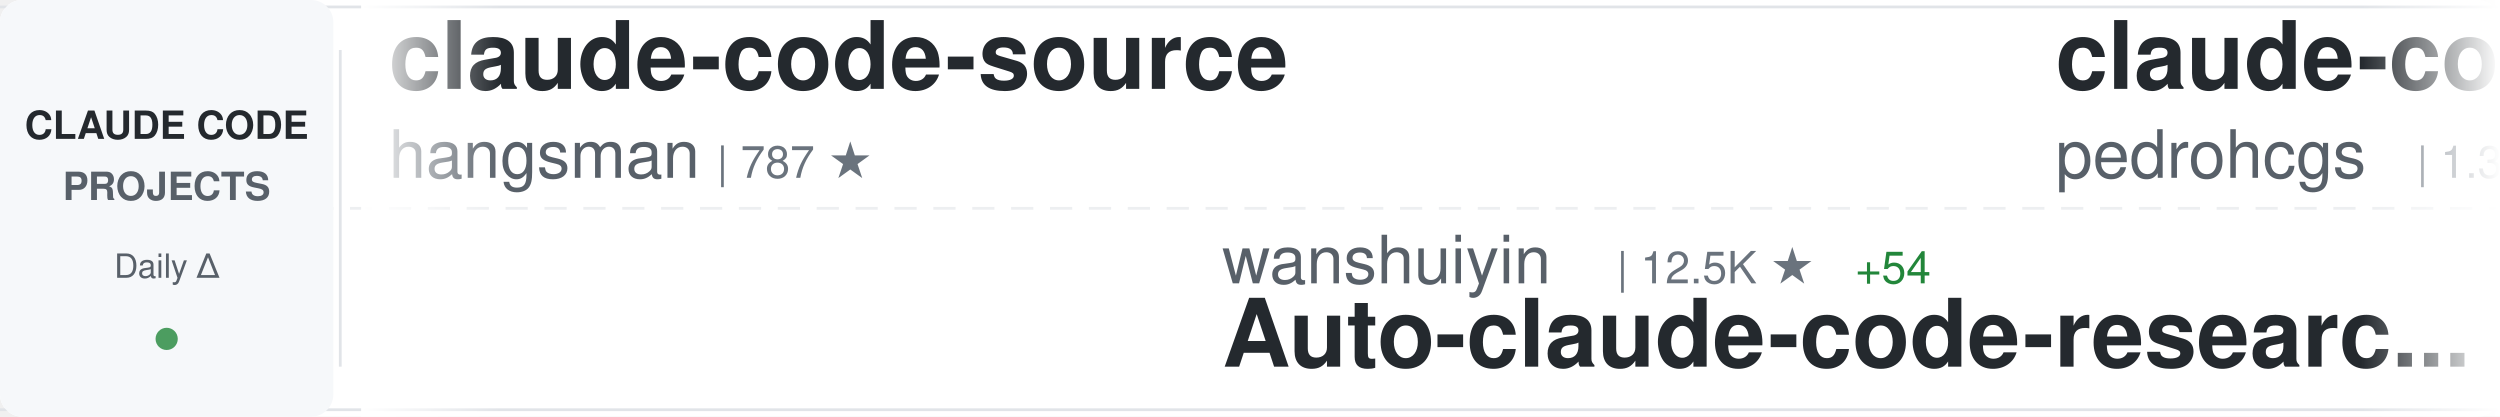
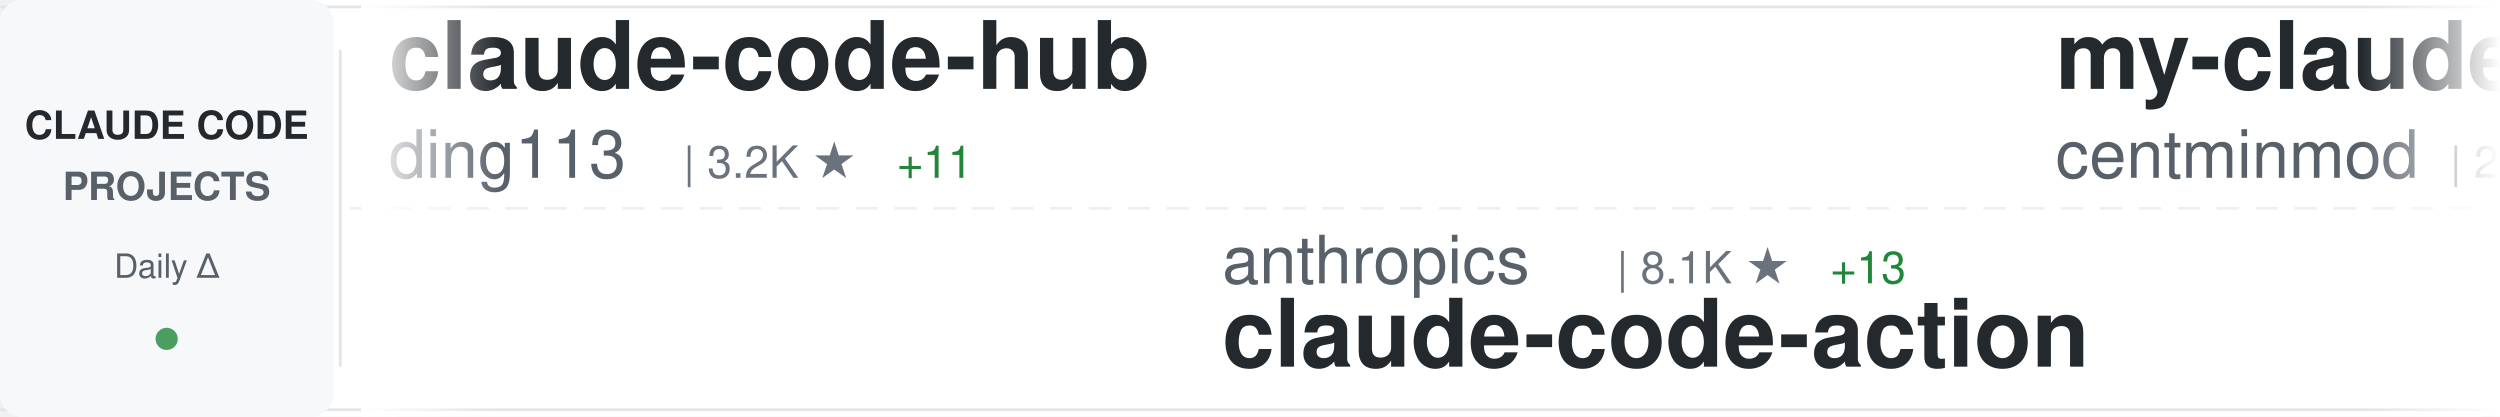
<svg xmlns="http://www.w3.org/2000/svg" width="900" height="150">
  <defs>
    <linearGradient id="awesomeLeftFade" x1="0%" y1="0%" x2="100%" y2="0%">
      <stop offset="0%" style="stop-color:#ffffff;stop-opacity:1" />
      <stop offset="100%" style="stop-color:#ffffff;stop-opacity:0" />
    </linearGradient>
    <linearGradient id="awesomeRightFade" x1="0%" y1="0%" x2="100%" y2="0%">
      <stop offset="0%" style="stop-color:#ffffff;stop-opacity:0" />
      <stop offset="100%" style="stop-color:#ffffff;stop-opacity:1" />
    </linearGradient>
  </defs>
  <rect width="900" height="150" fill="#ffffff" rx="8" />
  <rect x="0" y="2" width="900" height="1" fill="#e1e4e8" />
  <rect x="0" y="147" width="900" height="1" fill="#e1e4e8" />
  <line x1="0" y1="75" x2="900" y2="75" stroke="#e1e4e8" stroke-width="1" stroke-dasharray="8 6" opacity="0.6" />
  <rect x="0" y="0" width="120" height="150" fill="#f6f8fa" rx="8" />
  <text x="60" y="50" font-family="-apple-system, BlinkMacSystemFont, 'Segoe UI', Helvetica, Arial, sans-serif" font-size="14" font-weight="600" fill="#24292e" text-anchor="middle">CLAUDE CODE</text>
  <text x="60" y="72" font-family="-apple-system, BlinkMacSystemFont, 'Segoe UI', Helvetica, Arial, sans-serif" font-size="14" font-weight="600" fill="#586069" text-anchor="middle">PROJECTS</text>
  <text x="60" y="100" font-family="-apple-system, BlinkMacSystemFont, 'Segoe UI', Helvetica, Arial, sans-serif" font-size="12" font-weight="500" fill="#586069" text-anchor="middle">Daily Δ</text>
  <circle cx="60" cy="122" r="4" fill="#22863a" opacity="0.8" />
  <rect x="122" y="18" width="1" height="114" fill="#e1e4e8" />
  <clipPath id="awesomeTickerClip">
    <rect x="130" y="0" width="770" height="150" />
  </clipPath>
  <g clip-path="url(#awesomeTickerClip)">
    <g id="awesomeTickerItems">
      <animateTransform attributeName="transform" attributeType="XML" type="translate" from="0 0" to="-3000 0" dur="54s" repeatCount="indefinite" />
      <g transform="translate(0, 0)">
-         <text x="140" y="32" font-family="-apple-system, BlinkMacSystemFont, 'Segoe UI', Helvetica, Arial, sans-serif" font-size="34" font-weight="600" fill="#24292e">claude-code-source</text>
-         <text x="140" y="64" font-family="-apple-system, BlinkMacSystemFont, 'Segoe UI', Helvetica, Arial, sans-serif" font-size="24" font-weight="400" fill="#586069">hangsman</text>
-         <text x="258" y="64" font-family="-apple-system, BlinkMacSystemFont, 'Segoe UI', Helvetica, Arial, sans-serif" font-size="16" font-weight="500" fill="#6a737d">| 787 ★</text>
+         <text x="140" y="32" font-family="-apple-system, BlinkMacSystemFont, 'Segoe UI', Helvetica, Arial, sans-serif" font-size="34" font-weight="600" fill="#24292e">claude-code-hub</text>
+         <text x="140" y="64" font-family="-apple-system, BlinkMacSystemFont, 'Segoe UI', Helvetica, Arial, sans-serif" font-size="24" font-weight="400" fill="#586069">ding113</text>
+         <text x="246" y="64" font-family="-apple-system, BlinkMacSystemFont, 'Segoe UI', Helvetica, Arial, sans-serif" font-size="16" font-weight="500" fill="#6a737d">| 3.2K ★</text>
+         <text x="323" y="64" font-family="-apple-system, BlinkMacSystemFont, 'Segoe UI', Helvetica, Arial, sans-serif" font-size="16" font-weight="500" fill="#22863a"> +11</text>
      </g>
      <g transform="translate(300, 0)">
-         <text x="140" y="102" font-family="-apple-system, BlinkMacSystemFont, 'Segoe UI', Helvetica, Arial, sans-serif" font-size="24" font-weight="400" fill="#586069">wanshuiyin</text>
-         <text x="282" y="102" font-family="-apple-system, BlinkMacSystemFont, 'Segoe UI', Helvetica, Arial, sans-serif" font-size="16" font-weight="500" fill="#6a737d">| 12.5K ★</text>
-         <text x="368" y="102" font-family="-apple-system, BlinkMacSystemFont, 'Segoe UI', Helvetica, Arial, sans-serif" font-size="16" font-weight="500" fill="#22863a"> +54</text>
-         <text x="140" y="132" font-family="-apple-system, BlinkMacSystemFont, 'Segoe UI', Helvetica, Arial, sans-serif" font-size="34" font-weight="600" fill="#24292e">Auto-claude-code-researc...</text>
+         <text x="140" y="102" font-family="-apple-system, BlinkMacSystemFont, 'Segoe UI', Helvetica, Arial, sans-serif" font-size="24" font-weight="400" fill="#586069">anthropics</text>
+         <text x="282" y="102" font-family="-apple-system, BlinkMacSystemFont, 'Segoe UI', Helvetica, Arial, sans-serif" font-size="16" font-weight="500" fill="#6a737d">| 8.1K ★</text>
+         <text x="359" y="102" font-family="-apple-system, BlinkMacSystemFont, 'Segoe UI', Helvetica, Arial, sans-serif" font-size="16" font-weight="500" fill="#22863a"> +13</text>
+         <text x="140" y="132" font-family="-apple-system, BlinkMacSystemFont, 'Segoe UI', Helvetica, Arial, sans-serif" font-size="34" font-weight="600" fill="#24292e">claude-code-action</text>
      </g>
      <g transform="translate(600, 0)">
-         <text x="140" y="32" font-family="-apple-system, BlinkMacSystemFont, 'Segoe UI', Helvetica, Arial, sans-serif" font-size="34" font-weight="600" fill="#24292e">claude-code-my-workflow</text>
-         <text x="140" y="64" font-family="-apple-system, BlinkMacSystemFont, 'Segoe UI', Helvetica, Arial, sans-serif" font-size="24" font-weight="400" fill="#586069">pedrohcgs</text>
-         <text x="270" y="64" font-family="-apple-system, BlinkMacSystemFont, 'Segoe UI', Helvetica, Arial, sans-serif" font-size="16" font-weight="500" fill="#6a737d">| 1.3K ★</text>
-         <text x="347" y="64" font-family="-apple-system, BlinkMacSystemFont, 'Segoe UI', Helvetica, Arial, sans-serif" font-size="16" font-weight="500" fill="#22863a"> +2</text>
+         <text x="140" y="32" font-family="-apple-system, BlinkMacSystemFont, 'Segoe UI', Helvetica, Arial, sans-serif" font-size="34" font-weight="600" fill="#24292e">my-claude-code-setup</text>
+         <text x="140" y="64" font-family="-apple-system, BlinkMacSystemFont, 'Segoe UI', Helvetica, Arial, sans-serif" font-size="24" font-weight="400" fill="#586069">centminmod</text>
+         <text x="282" y="64" font-family="-apple-system, BlinkMacSystemFont, 'Segoe UI', Helvetica, Arial, sans-serif" font-size="16" font-weight="500" fill="#6a737d">| 2.4K ★</text>
+         <text x="359" y="64" font-family="-apple-system, BlinkMacSystemFont, 'Segoe UI', Helvetica, Arial, sans-serif" font-size="16" font-weight="500" fill="#22863a"> +2</text>
      </g>
      <g transform="translate(900, 0)">
-         <text x="140" y="102" font-family="-apple-system, BlinkMacSystemFont, 'Segoe UI', Helvetica, Arial, sans-serif" font-size="24" font-weight="400" fill="#586069">jeremylongshore</text>
-         <text x="342" y="102" font-family="-apple-system, BlinkMacSystemFont, 'Segoe UI', Helvetica, Arial, sans-serif" font-size="16" font-weight="500" fill="#6a737d">| 2.4K ★</text>
-         <text x="419" y="102" font-family="-apple-system, BlinkMacSystemFont, 'Segoe UI', Helvetica, Arial, sans-serif" font-size="16" font-weight="500" fill="#22863a"> +5</text>
-         <text x="140" y="132" font-family="-apple-system, BlinkMacSystemFont, 'Segoe UI', Helvetica, Arial, sans-serif" font-size="34" font-weight="600" fill="#24292e">claude-code-plugins-plus...</text>
+         <text x="140" y="102" font-family="-apple-system, BlinkMacSystemFont, 'Segoe UI', Helvetica, Arial, sans-serif" font-size="24" font-weight="400" fill="#586069">ChinaSiro</text>
+         <text x="270" y="102" font-family="-apple-system, BlinkMacSystemFont, 'Segoe UI', Helvetica, Arial, sans-serif" font-size="16" font-weight="500" fill="#6a737d">| 9.4K ★</text>
+         <text x="347" y="102" font-family="-apple-system, BlinkMacSystemFont, 'Segoe UI', Helvetica, Arial, sans-serif" font-size="16" font-weight="500" fill="#22863a"> +4</text>
+         <text x="140" y="132" font-family="-apple-system, BlinkMacSystemFont, 'Segoe UI', Helvetica, Arial, sans-serif" font-size="34" font-weight="600" fill="#24292e">claude-code-sourcemap</text>
      </g>
      <g transform="translate(1200, 0)">
-         <text x="140" y="32" font-family="-apple-system, BlinkMacSystemFont, 'Segoe UI', Helvetica, Arial, sans-serif" font-size="34" font-weight="600" fill="#24292e">ClaudeCode</text>
-         <text x="140" y="64" font-family="-apple-system, BlinkMacSystemFont, 'Segoe UI', Helvetica, Arial, sans-serif" font-size="24" font-weight="400" fill="#586069">guanshan</text>
-         <text x="258" y="64" font-family="-apple-system, BlinkMacSystemFont, 'Segoe UI', Helvetica, Arial, sans-serif" font-size="16" font-weight="500" fill="#6a737d">| 60 ★</text>
+         <text x="140" y="32" font-family="-apple-system, BlinkMacSystemFont, 'Segoe UI', Helvetica, Arial, sans-serif" font-size="34" font-weight="600" fill="#24292e">claude-code-engineering</text>
+         <text x="140" y="64" font-family="-apple-system, BlinkMacSystemFont, 'Segoe UI', Helvetica, Arial, sans-serif" font-size="24" font-weight="400" fill="#586069">huangjia2019</text>
+         <text x="306" y="64" font-family="-apple-system, BlinkMacSystemFont, 'Segoe UI', Helvetica, Arial, sans-serif" font-size="16" font-weight="500" fill="#6a737d">| 873 ★</text>
+         <text x="374" y="64" font-family="-apple-system, BlinkMacSystemFont, 'Segoe UI', Helvetica, Arial, sans-serif" font-size="16" font-weight="500" fill="#22863a"> +7</text>
      </g>
      <g transform="translate(1500, 0)">
-         <text x="140" y="102" font-family="-apple-system, BlinkMacSystemFont, 'Segoe UI', Helvetica, Arial, sans-serif" font-size="24" font-weight="400" fill="#586069">fazxes</text>
-         <text x="234" y="102" font-family="-apple-system, BlinkMacSystemFont, 'Segoe UI', Helvetica, Arial, sans-serif" font-size="16" font-weight="500" fill="#6a737d">| 222 ★</text>
-         <text x="140" y="132" font-family="-apple-system, BlinkMacSystemFont, 'Segoe UI', Helvetica, Arial, sans-serif" font-size="34" font-weight="600" fill="#24292e">Claude-code</text>
+         <text x="140" y="102" font-family="-apple-system, BlinkMacSystemFont, 'Segoe UI', Helvetica, Arial, sans-serif" font-size="24" font-weight="400" fill="#586069">lintsinghua</text>
+         <text x="294" y="102" font-family="-apple-system, BlinkMacSystemFont, 'Segoe UI', Helvetica, Arial, sans-serif" font-size="16" font-weight="500" fill="#6a737d">| 3.7K ★</text>
+         <text x="371" y="102" font-family="-apple-system, BlinkMacSystemFont, 'Segoe UI', Helvetica, Arial, sans-serif" font-size="16" font-weight="500" fill="#22863a"> +7</text>
+         <text x="140" y="132" font-family="-apple-system, BlinkMacSystemFont, 'Segoe UI', Helvetica, Arial, sans-serif" font-size="34" font-weight="600" fill="#24292e">claude-code-book</text>
      </g>
      <g transform="translate(1800, 0)">
-         <text x="140" y="32" font-family="-apple-system, BlinkMacSystemFont, 'Segoe UI', Helvetica, Arial, sans-serif" font-size="34" font-weight="600" fill="#24292e">claude-code-base-action</text>
-         <text x="140" y="64" font-family="-apple-system, BlinkMacSystemFont, 'Segoe UI', Helvetica, Arial, sans-serif" font-size="24" font-weight="400" fill="#586069">anthropics</text>
-         <text x="282" y="64" font-family="-apple-system, BlinkMacSystemFont, 'Segoe UI', Helvetica, Arial, sans-serif" font-size="16" font-weight="500" fill="#6a737d">| 887 ★</text>
-         <text x="350" y="64" font-family="-apple-system, BlinkMacSystemFont, 'Segoe UI', Helvetica, Arial, sans-serif" font-size="16" font-weight="500" fill="#22863a"> +2</text>
+         <text x="140" y="32" font-family="-apple-system, BlinkMacSystemFont, 'Segoe UI', Helvetica, Arial, sans-serif" font-size="34" font-weight="600" fill="#24292e">CLIProxyAPI</text>
+         <text x="140" y="64" font-family="-apple-system, BlinkMacSystemFont, 'Segoe UI', Helvetica, Arial, sans-serif" font-size="24" font-weight="400" fill="#586069">router-for-me</text>
+         <text x="318" y="64" font-family="-apple-system, BlinkMacSystemFont, 'Segoe UI', Helvetica, Arial, sans-serif" font-size="16" font-weight="500" fill="#6a737d">| 38.2K ★</text>
+         <text x="404" y="64" font-family="-apple-system, BlinkMacSystemFont, 'Segoe UI', Helvetica, Arial, sans-serif" font-size="16" font-weight="500" fill="#22863a"> +98</text>
      </g>
      <g transform="translate(2100, 0)">
-         <text x="140" y="102" font-family="-apple-system, BlinkMacSystemFont, 'Segoe UI', Helvetica, Arial, sans-serif" font-size="24" font-weight="400" fill="#586069">OneRedOak</text>
-         <text x="270" y="102" font-family="-apple-system, BlinkMacSystemFont, 'Segoe UI', Helvetica, Arial, sans-serif" font-size="16" font-weight="500" fill="#6a737d">| 3.8K ★</text>
-         <text x="347" y="102" font-family="-apple-system, BlinkMacSystemFont, 'Segoe UI', Helvetica, Arial, sans-serif" font-size="16" font-weight="500" fill="#22863a"> +1</text>
-         <text x="140" y="132" font-family="-apple-system, BlinkMacSystemFont, 'Segoe UI', Helvetica, Arial, sans-serif" font-size="34" font-weight="600" fill="#24292e">claude-code-workflows</text>
+         <text x="140" y="102" font-family="-apple-system, BlinkMacSystemFont, 'Segoe UI', Helvetica, Arial, sans-serif" font-size="24" font-weight="400" fill="#586069">LING71671</text>
+         <text x="270" y="102" font-family="-apple-system, BlinkMacSystemFont, 'Segoe UI', Helvetica, Arial, sans-serif" font-size="16" font-weight="500" fill="#6a737d">| 897 ★</text>
+         <text x="140" y="132" font-family="-apple-system, BlinkMacSystemFont, 'Segoe UI', Helvetica, Arial, sans-serif" font-size="34" font-weight="600" fill="#24292e">Open-ClaudeCode</text>
      </g>
      <g transform="translate(2400, 0)">
-         <text x="140" y="32" font-family="-apple-system, BlinkMacSystemFont, 'Segoe UI', Helvetica, Arial, sans-serif" font-size="34" font-weight="600" fill="#24292e">claude-code-source-code-...</text>
-         <text x="140" y="64" font-family="-apple-system, BlinkMacSystemFont, 'Segoe UI', Helvetica, Arial, sans-serif" font-size="24" font-weight="400" fill="#586069">ghuntley</text>
-         <text x="258" y="64" font-family="-apple-system, BlinkMacSystemFont, 'Segoe UI', Helvetica, Arial, sans-serif" font-size="16" font-weight="500" fill="#6a737d">| 985 ★</text>
+         <text x="140" y="32" font-family="-apple-system, BlinkMacSystemFont, 'Segoe UI', Helvetica, Arial, sans-serif" font-size="34" font-weight="600" fill="#24292e">Claude-code</text>
+         <text x="140" y="64" font-family="-apple-system, BlinkMacSystemFont, 'Segoe UI', Helvetica, Arial, sans-serif" font-size="24" font-weight="400" fill="#586069">zstmfhy</text>
+         <text x="246" y="64" font-family="-apple-system, BlinkMacSystemFont, 'Segoe UI', Helvetica, Arial, sans-serif" font-size="16" font-weight="500" fill="#6a737d">| 190 ★</text>
      </g>
      <g transform="translate(2700, 0)">
-         <text x="140" y="102" font-family="-apple-system, BlinkMacSystemFont, 'Segoe UI', Helvetica, Arial, sans-serif" font-size="24" font-weight="400" fill="#586069">VoltAgent</text>
-         <text x="270" y="102" font-family="-apple-system, BlinkMacSystemFont, 'Segoe UI', Helvetica, Arial, sans-serif" font-size="16" font-weight="500" fill="#6a737d">| 22.3K ★</text>
-         <text x="356" y="102" font-family="-apple-system, BlinkMacSystemFont, 'Segoe UI', Helvetica, Arial, sans-serif" font-size="16" font-weight="500" fill="#22863a"> +53</text>
-         <text x="140" y="132" font-family="-apple-system, BlinkMacSystemFont, 'Segoe UI', Helvetica, Arial, sans-serif" font-size="34" font-weight="600" fill="#24292e">awesome-claude-code-suba...</text>
+         <text x="140" y="102" font-family="-apple-system, BlinkMacSystemFont, 'Segoe UI', Helvetica, Arial, sans-serif" font-size="24" font-weight="400" fill="#586069">rohitg00</text>
+         <text x="258" y="102" font-family="-apple-system, BlinkMacSystemFont, 'Segoe UI', Helvetica, Arial, sans-serif" font-size="16" font-weight="500" fill="#6a737d">| 2.2K ★</text>
+         <text x="335" y="102" font-family="-apple-system, BlinkMacSystemFont, 'Segoe UI', Helvetica, Arial, sans-serif" font-size="16" font-weight="500" fill="#22863a"> +14</text>
+         <text x="140" y="132" font-family="-apple-system, BlinkMacSystemFont, 'Segoe UI', Helvetica, Arial, sans-serif" font-size="34" font-weight="600" fill="#24292e">awesome-claude-code-tool...</text>
      </g>
      <g transform="translate(3000, 0)">
-         <text x="140" y="32" font-family="-apple-system, BlinkMacSystemFont, 'Segoe UI', Helvetica, Arial, sans-serif" font-size="34" font-weight="600" fill="#24292e">claude-code-source</text>
-         <text x="140" y="64" font-family="-apple-system, BlinkMacSystemFont, 'Segoe UI', Helvetica, Arial, sans-serif" font-size="24" font-weight="400" fill="#586069">hangsman</text>
-         <text x="258" y="64" font-family="-apple-system, BlinkMacSystemFont, 'Segoe UI', Helvetica, Arial, sans-serif" font-size="16" font-weight="500" fill="#6a737d">| 787 ★</text>
+         <text x="140" y="32" font-family="-apple-system, BlinkMacSystemFont, 'Segoe UI', Helvetica, Arial, sans-serif" font-size="34" font-weight="600" fill="#24292e">claude-code-hub</text>
+         <text x="140" y="64" font-family="-apple-system, BlinkMacSystemFont, 'Segoe UI', Helvetica, Arial, sans-serif" font-size="24" font-weight="400" fill="#586069">ding113</text>
+         <text x="246" y="64" font-family="-apple-system, BlinkMacSystemFont, 'Segoe UI', Helvetica, Arial, sans-serif" font-size="16" font-weight="500" fill="#6a737d">| 3.2K ★</text>
+         <text x="323" y="64" font-family="-apple-system, BlinkMacSystemFont, 'Segoe UI', Helvetica, Arial, sans-serif" font-size="16" font-weight="500" fill="#22863a"> +11</text>
      </g>
      <g transform="translate(3300, 0)">
-         <text x="140" y="102" font-family="-apple-system, BlinkMacSystemFont, 'Segoe UI', Helvetica, Arial, sans-serif" font-size="24" font-weight="400" fill="#586069">wanshuiyin</text>
-         <text x="282" y="102" font-family="-apple-system, BlinkMacSystemFont, 'Segoe UI', Helvetica, Arial, sans-serif" font-size="16" font-weight="500" fill="#6a737d">| 12.5K ★</text>
-         <text x="368" y="102" font-family="-apple-system, BlinkMacSystemFont, 'Segoe UI', Helvetica, Arial, sans-serif" font-size="16" font-weight="500" fill="#22863a"> +54</text>
-         <text x="140" y="132" font-family="-apple-system, BlinkMacSystemFont, 'Segoe UI', Helvetica, Arial, sans-serif" font-size="34" font-weight="600" fill="#24292e">Auto-claude-code-researc...</text>
+         <text x="140" y="102" font-family="-apple-system, BlinkMacSystemFont, 'Segoe UI', Helvetica, Arial, sans-serif" font-size="24" font-weight="400" fill="#586069">anthropics</text>
+         <text x="282" y="102" font-family="-apple-system, BlinkMacSystemFont, 'Segoe UI', Helvetica, Arial, sans-serif" font-size="16" font-weight="500" fill="#6a737d">| 8.1K ★</text>
+         <text x="359" y="102" font-family="-apple-system, BlinkMacSystemFont, 'Segoe UI', Helvetica, Arial, sans-serif" font-size="16" font-weight="500" fill="#22863a"> +13</text>
+         <text x="140" y="132" font-family="-apple-system, BlinkMacSystemFont, 'Segoe UI', Helvetica, Arial, sans-serif" font-size="34" font-weight="600" fill="#24292e">claude-code-action</text>
      </g>
      <g transform="translate(3600, 0)">
-         <text x="140" y="32" font-family="-apple-system, BlinkMacSystemFont, 'Segoe UI', Helvetica, Arial, sans-serif" font-size="34" font-weight="600" fill="#24292e">claude-code-my-workflow</text>
-         <text x="140" y="64" font-family="-apple-system, BlinkMacSystemFont, 'Segoe UI', Helvetica, Arial, sans-serif" font-size="24" font-weight="400" fill="#586069">pedrohcgs</text>
-         <text x="270" y="64" font-family="-apple-system, BlinkMacSystemFont, 'Segoe UI', Helvetica, Arial, sans-serif" font-size="16" font-weight="500" fill="#6a737d">| 1.3K ★</text>
-         <text x="347" y="64" font-family="-apple-system, BlinkMacSystemFont, 'Segoe UI', Helvetica, Arial, sans-serif" font-size="16" font-weight="500" fill="#22863a"> +2</text>
+         <text x="140" y="32" font-family="-apple-system, BlinkMacSystemFont, 'Segoe UI', Helvetica, Arial, sans-serif" font-size="34" font-weight="600" fill="#24292e">my-claude-code-setup</text>
+         <text x="140" y="64" font-family="-apple-system, BlinkMacSystemFont, 'Segoe UI', Helvetica, Arial, sans-serif" font-size="24" font-weight="400" fill="#586069">centminmod</text>
+         <text x="282" y="64" font-family="-apple-system, BlinkMacSystemFont, 'Segoe UI', Helvetica, Arial, sans-serif" font-size="16" font-weight="500" fill="#6a737d">| 2.4K ★</text>
+         <text x="359" y="64" font-family="-apple-system, BlinkMacSystemFont, 'Segoe UI', Helvetica, Arial, sans-serif" font-size="16" font-weight="500" fill="#22863a"> +2</text>
      </g>
      <g transform="translate(3900, 0)">
-         <text x="140" y="102" font-family="-apple-system, BlinkMacSystemFont, 'Segoe UI', Helvetica, Arial, sans-serif" font-size="24" font-weight="400" fill="#586069">jeremylongshore</text>
-         <text x="342" y="102" font-family="-apple-system, BlinkMacSystemFont, 'Segoe UI', Helvetica, Arial, sans-serif" font-size="16" font-weight="500" fill="#6a737d">| 2.4K ★</text>
-         <text x="419" y="102" font-family="-apple-system, BlinkMacSystemFont, 'Segoe UI', Helvetica, Arial, sans-serif" font-size="16" font-weight="500" fill="#22863a"> +5</text>
-         <text x="140" y="132" font-family="-apple-system, BlinkMacSystemFont, 'Segoe UI', Helvetica, Arial, sans-serif" font-size="34" font-weight="600" fill="#24292e">claude-code-plugins-plus...</text>
+         <text x="140" y="102" font-family="-apple-system, BlinkMacSystemFont, 'Segoe UI', Helvetica, Arial, sans-serif" font-size="24" font-weight="400" fill="#586069">ChinaSiro</text>
+         <text x="270" y="102" font-family="-apple-system, BlinkMacSystemFont, 'Segoe UI', Helvetica, Arial, sans-serif" font-size="16" font-weight="500" fill="#6a737d">| 9.4K ★</text>
+         <text x="347" y="102" font-family="-apple-system, BlinkMacSystemFont, 'Segoe UI', Helvetica, Arial, sans-serif" font-size="16" font-weight="500" fill="#22863a"> +4</text>
+         <text x="140" y="132" font-family="-apple-system, BlinkMacSystemFont, 'Segoe UI', Helvetica, Arial, sans-serif" font-size="34" font-weight="600" fill="#24292e">claude-code-sourcemap</text>
      </g>
    </g>
  </g>
  <rect x="130" y="0" width="50" height="150" fill="url(#awesomeLeftFade)" />
  <rect x="850" y="0" width="50" height="150" fill="url(#awesomeRightFade)" />
</svg>
